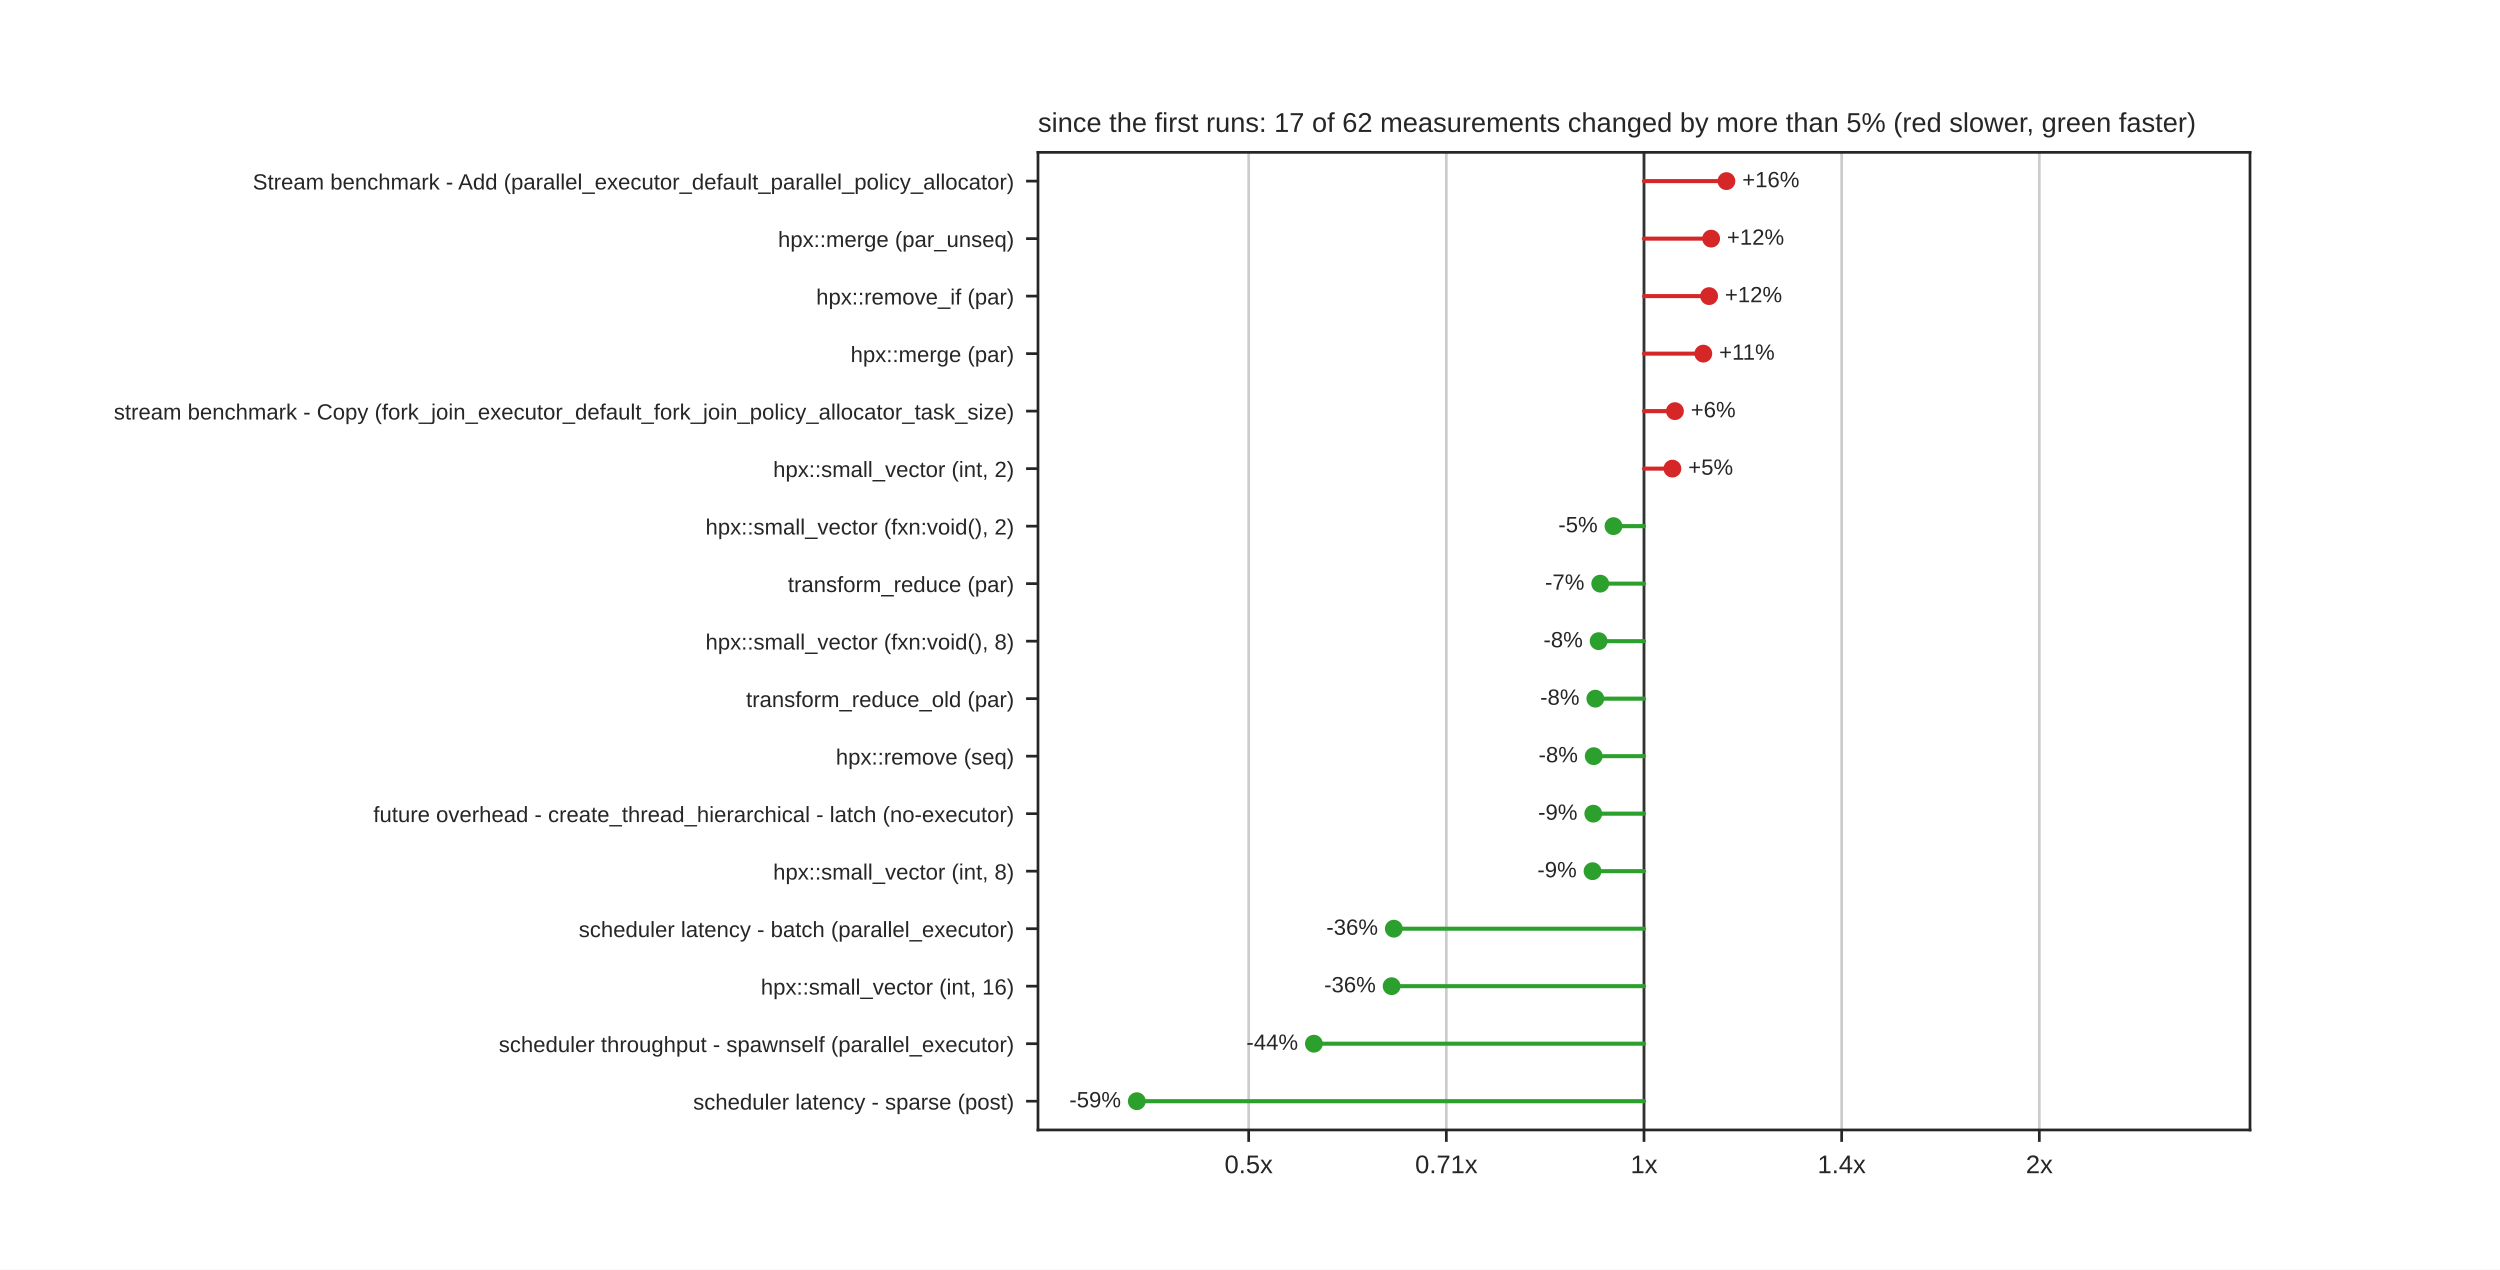
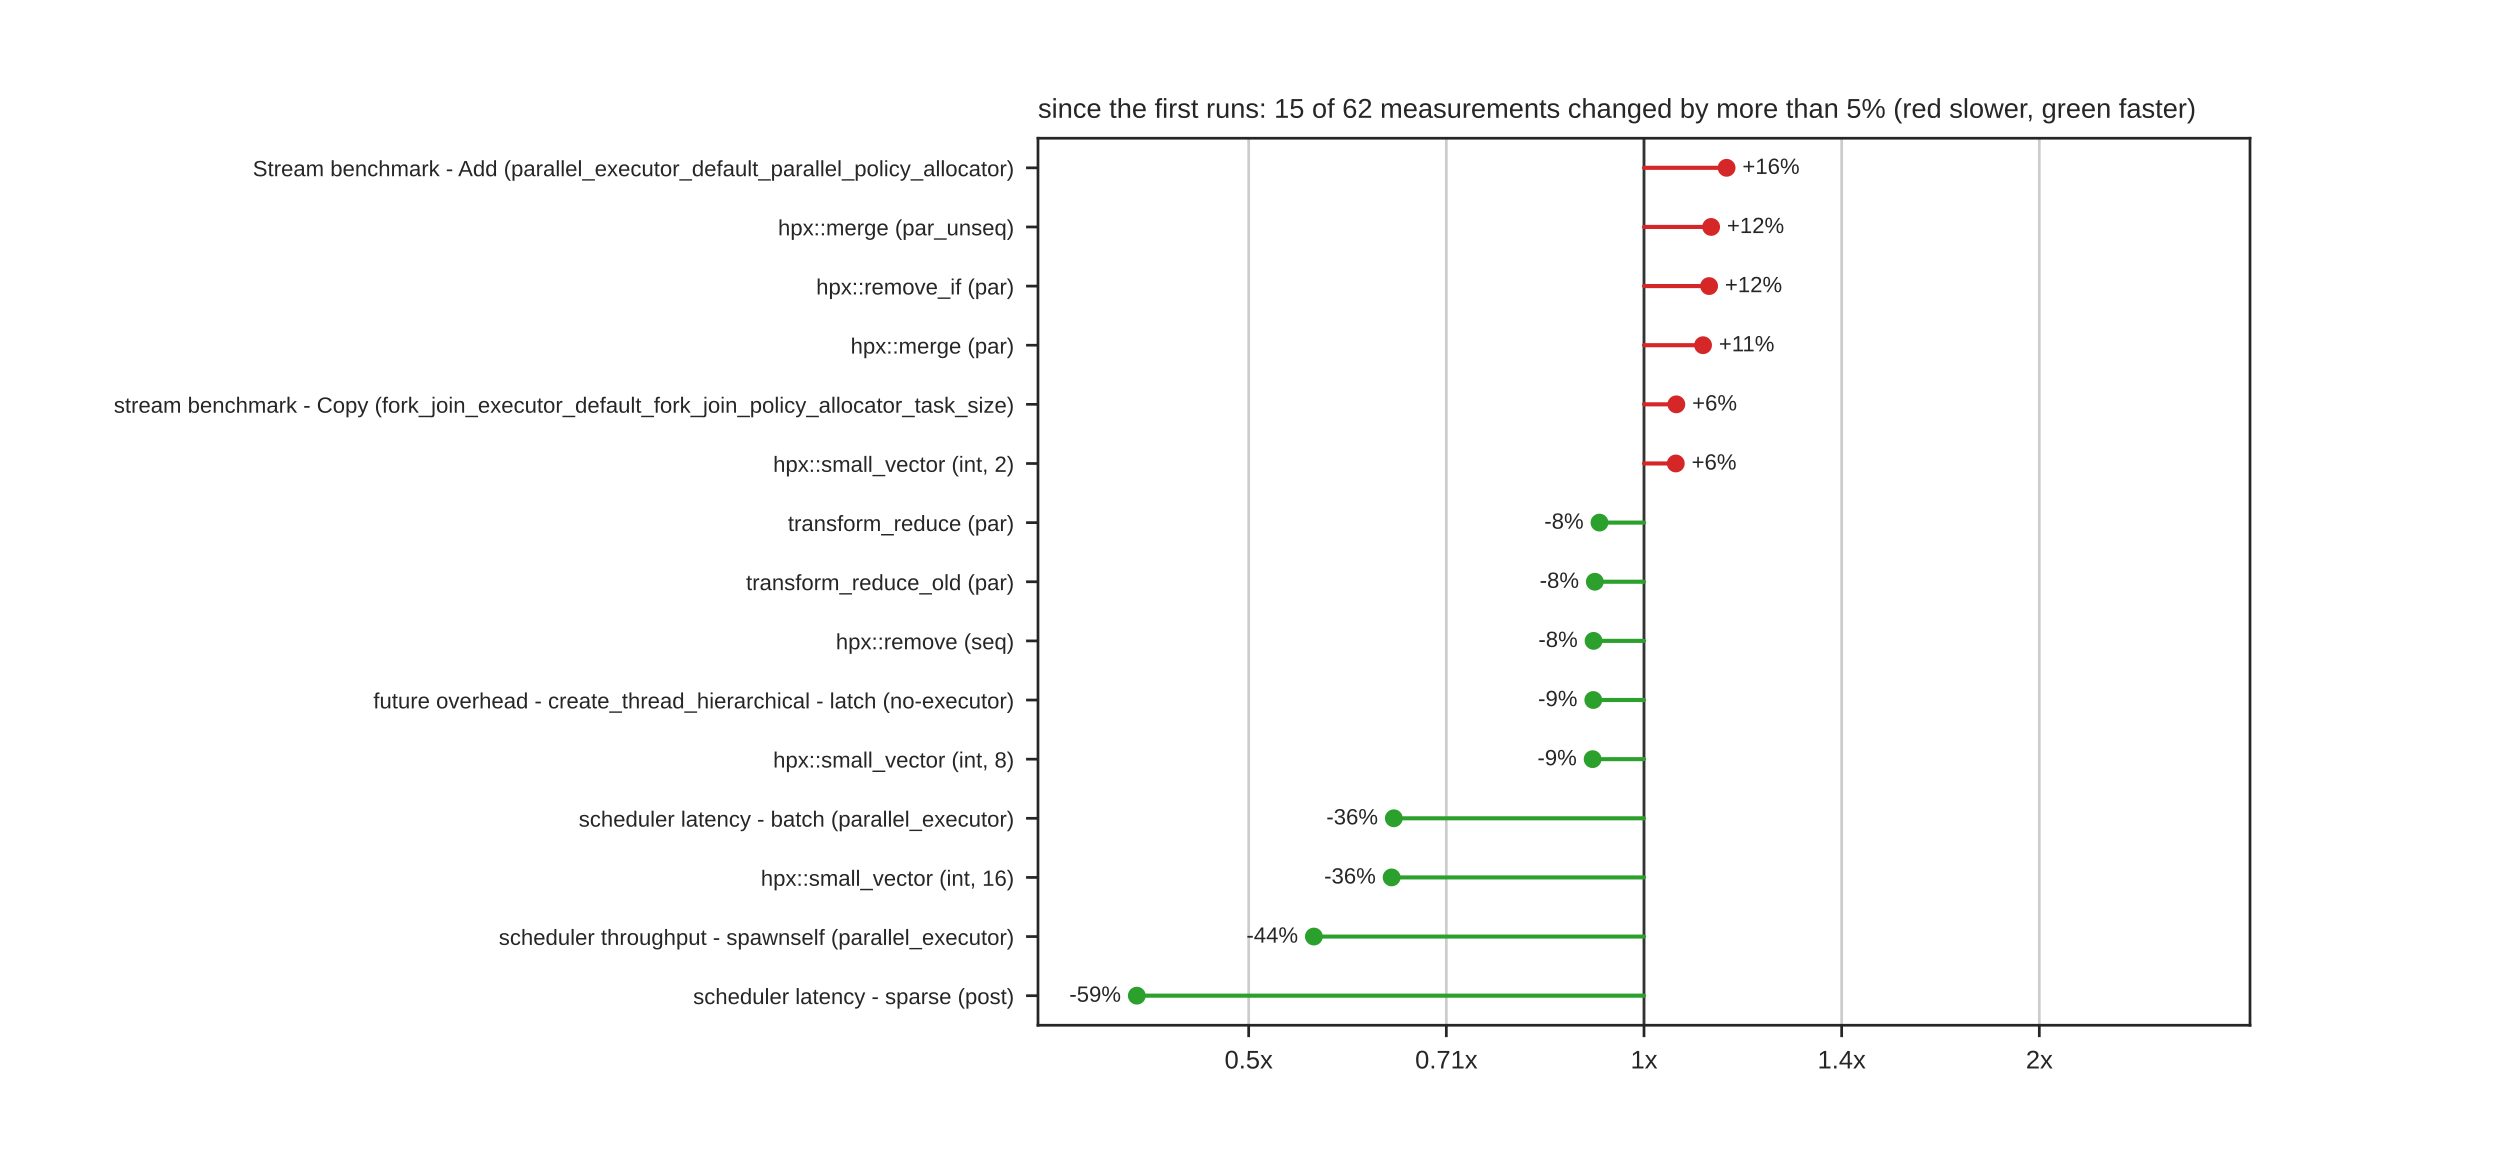
- <svg xmlns="http://www.w3.org/2000/svg" xmlns:xlink="http://www.w3.org/1999/xlink" width="734.4pt" height="372.96pt" viewBox="0 0 734.4 372.96" version="1.1">
+ <svg xmlns="http://www.w3.org/2000/svg" xmlns:xlink="http://www.w3.org/1999/xlink" width="734.4pt" height="338.4pt" viewBox="0 0 734.4 338.4" version="1.1">
  <defs>
    <style type="text/css">*{stroke-linejoin: round; stroke-linecap: butt}</style>
  </defs>
  <g id="figure_1">
    <g id="patch_1">
-       <path d="M 0 372.96  L 734.4 372.96  L 734.4 0  L 0 0  z " style="fill: #ffffff" />
+       <path d="M 0 338.4  L 734.4 338.4  L 734.4 0  L 0 0  z " style="fill: #ffffff" />
    </g>
    <g id="axes_1">
      <g id="patch_2">
-         <path d="M 304.92 331.934  L 660.96 331.934  L 660.96 44.755  L 304.92 44.755  z " style="fill: #ffffff" />
+         <path d="M 304.92 301.176  L 660.96 301.176  L 660.96 40.608  L 304.92 40.608  z " style="fill: #ffffff" />
      </g>
      <g id="matplotlib.axis_1">
        <g id="xtick_1">
          <g id="line2d_1">
-             <path d="M 366.81 331.934  L 366.81 44.755  " clip-path="url(#p489020ce90)" style="fill: none; stroke: #cccccc; stroke-width: 0.8; stroke-linecap: round" />
+             <path d="M 366.811 301.176  L 366.811 40.608  " clip-path="url(#p1df5aec964)" style="fill: none; stroke: #cccccc; stroke-width: 0.8; stroke-linecap: round" />
          </g>
          <g id="line2d_2">
            <defs>
              <path id="mdfc5214045" d="M 0 0  L 0 3.5  " style="stroke: #262626; stroke-width: 0.8" />
            </defs>
            <g>
-               <use xlink:href="#mdfc5214045" x="366.81" y="331.934" style="fill: #262626; stroke: #262626; stroke-width: 0.8" />
+               <use xlink:href="#mdfc5214045" x="366.811" y="301.176" style="fill: #262626; stroke: #262626; stroke-width: 0.8" />
            </g>
          </g>
          <g id="text_1">
-             <text style="fill: #262626; font: 7.5px 'Arial', 'DejaVu Sans', 'Liberation Sans', 'Bitstream Vera Sans', sans-serif; text-anchor: middle" x="366.81" y="344.633" transform="rotate(-0 366.8102 344.6332)">0.5x</text>
+             <text style="fill: #262626; font: 7.5px 'Arial', 'DejaVu Sans', 'Liberation Sans', 'Bitstream Vera Sans', sans-serif; text-anchor: middle" x="366.811" y="313.875" transform="rotate(-0 366.8108 313.8748)">0.5x</text>
          </g>
        </g>
        <g id="xtick_2">
          <g id="line2d_3">
-             <path d="M 424.875 331.934  L 424.875 44.755  " clip-path="url(#p489020ce90)" style="fill: none; stroke: #cccccc; stroke-width: 0.8; stroke-linecap: round" />
+             <path d="M 424.875 301.176  L 424.875 40.608  " clip-path="url(#p1df5aec964)" style="fill: none; stroke: #cccccc; stroke-width: 0.8; stroke-linecap: round" />
          </g>
          <g id="line2d_4">
            <g>
-               <use xlink:href="#mdfc5214045" x="424.875" y="331.934" style="fill: #262626; stroke: #262626; stroke-width: 0.8" />
+               <use xlink:href="#mdfc5214045" x="424.875" y="301.176" style="fill: #262626; stroke: #262626; stroke-width: 0.8" />
            </g>
          </g>
          <g id="text_2">
-             <text style="fill: #262626; font: 7.5px 'Arial', 'DejaVu Sans', 'Liberation Sans', 'Bitstream Vera Sans', sans-serif; text-anchor: middle" x="424.875" y="344.633" transform="rotate(-0 424.8751 344.6332)">0.71x</text>
+             <text style="fill: #262626; font: 7.5px 'Arial', 'DejaVu Sans', 'Liberation Sans', 'Bitstream Vera Sans', sans-serif; text-anchor: middle" x="424.875" y="313.875" transform="rotate(-0 424.8754 313.8748)">0.71x</text>
          </g>
        </g>
        <g id="xtick_3">
          <g id="line2d_5">
-             <path d="M 482.94 331.934  L 482.94 44.755  " clip-path="url(#p489020ce90)" style="fill: none; stroke: #cccccc; stroke-width: 0.8; stroke-linecap: round" />
+             <path d="M 482.94 301.176  L 482.94 40.608  " clip-path="url(#p1df5aec964)" style="fill: none; stroke: #cccccc; stroke-width: 0.8; stroke-linecap: round" />
          </g>
          <g id="line2d_6">
            <g>
-               <use xlink:href="#mdfc5214045" x="482.94" y="331.934" style="fill: #262626; stroke: #262626; stroke-width: 0.8" />
+               <use xlink:href="#mdfc5214045" x="482.94" y="301.176" style="fill: #262626; stroke: #262626; stroke-width: 0.8" />
            </g>
          </g>
          <g id="text_3">
-             <text style="fill: #262626; font: 7.5px 'Arial', 'DejaVu Sans', 'Liberation Sans', 'Bitstream Vera Sans', sans-serif; text-anchor: middle" x="482.94" y="344.633" transform="rotate(-0 482.94 344.6332)">1x</text>
+             <text style="fill: #262626; font: 7.5px 'Arial', 'DejaVu Sans', 'Liberation Sans', 'Bitstream Vera Sans', sans-serif; text-anchor: middle" x="482.94" y="313.875" transform="rotate(-0 482.94 313.8748)">1x</text>
          </g>
        </g>
        <g id="xtick_4">
          <g id="line2d_7">
-             <path d="M 541.005 331.934  L 541.005 44.755  " clip-path="url(#p489020ce90)" style="fill: none; stroke: #cccccc; stroke-width: 0.8; stroke-linecap: round" />
+             <path d="M 541.005 301.176  L 541.005 40.608  " clip-path="url(#p1df5aec964)" style="fill: none; stroke: #cccccc; stroke-width: 0.8; stroke-linecap: round" />
          </g>
          <g id="line2d_8">
            <g>
-               <use xlink:href="#mdfc5214045" x="541.005" y="331.934" style="fill: #262626; stroke: #262626; stroke-width: 0.8" />
+               <use xlink:href="#mdfc5214045" x="541.005" y="301.176" style="fill: #262626; stroke: #262626; stroke-width: 0.8" />
            </g>
          </g>
          <g id="text_4">
-             <text style="fill: #262626; font: 7.5px 'Arial', 'DejaVu Sans', 'Liberation Sans', 'Bitstream Vera Sans', sans-serif; text-anchor: middle" x="541.005" y="344.633" transform="rotate(-0 541.0049 344.6332)">1.4x</text>
+             <text style="fill: #262626; font: 7.5px 'Arial', 'DejaVu Sans', 'Liberation Sans', 'Bitstream Vera Sans', sans-serif; text-anchor: middle" x="541.005" y="313.875" transform="rotate(-0 541.0046 313.8748)">1.4x</text>
          </g>
        </g>
        <g id="xtick_5">
          <g id="line2d_9">
-             <path d="M 599.07 331.934  L 599.07 44.755  " clip-path="url(#p489020ce90)" style="fill: none; stroke: #cccccc; stroke-width: 0.8; stroke-linecap: round" />
+             <path d="M 599.069 301.176  L 599.069 40.608  " clip-path="url(#p1df5aec964)" style="fill: none; stroke: #cccccc; stroke-width: 0.8; stroke-linecap: round" />
          </g>
          <g id="line2d_10">
            <g>
-               <use xlink:href="#mdfc5214045" x="599.07" y="331.934" style="fill: #262626; stroke: #262626; stroke-width: 0.8" />
+               <use xlink:href="#mdfc5214045" x="599.069" y="301.176" style="fill: #262626; stroke: #262626; stroke-width: 0.8" />
            </g>
          </g>
          <g id="text_5">
-             <text style="fill: #262626; font: 7.5px 'Arial', 'DejaVu Sans', 'Liberation Sans', 'Bitstream Vera Sans', sans-serif; text-anchor: middle" x="599.07" y="344.633" transform="rotate(-0 599.0698 344.6332)">2x</text>
+             <text style="fill: #262626; font: 7.5px 'Arial', 'DejaVu Sans', 'Liberation Sans', 'Bitstream Vera Sans', sans-serif; text-anchor: middle" x="599.069" y="313.875" transform="rotate(-0 599.0692 313.8748)">2x</text>
          </g>
        </g>
      </g>
      <g id="matplotlib.axis_2">
        <g id="ytick_1">
          <g id="line2d_11">
            <defs>
              <path id="m414165cd4d" d="M 0 0  L -3.5 0  " style="stroke: #262626; stroke-width: 0.8" />
            </defs>
            <g>
-               <use xlink:href="#m414165cd4d" x="304.92" y="53.202" style="fill: #262626; stroke: #262626; stroke-width: 0.8" />
+               <use xlink:href="#m414165cd4d" x="304.92" y="49.294" style="fill: #262626; stroke: #262626; stroke-width: 0.8" />
            </g>
          </g>
          <g id="text_6">
-             <text style="fill: #262626; font: 6.5px 'Arial', 'DejaVu Sans', 'Liberation Sans', 'Bitstream Vera Sans', sans-serif; text-anchor: end" x="297.92" y="55.671" transform="rotate(-0 297.92 55.67114)">Stream benchmark - Add (parallel_executor_default_parallel_policy_allocator)</text>
+             <text style="fill: #262626; font: 6.5px 'Arial', 'DejaVu Sans', 'Liberation Sans', 'Bitstream Vera Sans', sans-serif; text-anchor: end" x="297.92" y="51.763" transform="rotate(-0 297.92 51.76309)">Stream benchmark - Add (parallel_executor_default_parallel_policy_allocator)</text>
          </g>
        </g>
        <g id="ytick_2">
          <g id="line2d_12">
            <g>
-               <use xlink:href="#m414165cd4d" x="304.92" y="70.095" style="fill: #262626; stroke: #262626; stroke-width: 0.8" />
+               <use xlink:href="#m414165cd4d" x="304.92" y="66.665" style="fill: #262626; stroke: #262626; stroke-width: 0.8" />
            </g>
          </g>
          <g id="text_7">
-             <text style="fill: #262626; font: 6.5px 'Arial', 'DejaVu Sans', 'Liberation Sans', 'Bitstream Vera Sans', sans-serif; text-anchor: end" x="297.92" y="72.564" transform="rotate(-0 297.92 72.56403)">hpx::merge (par_unseq)</text>
+             <text style="fill: #262626; font: 6.5px 'Arial', 'DejaVu Sans', 'Liberation Sans', 'Bitstream Vera Sans', sans-serif; text-anchor: end" x="297.92" y="69.134" transform="rotate(-0 297.92 69.13429)">hpx::merge (par_unseq)</text>
          </g>
        </g>
        <g id="ytick_3">
          <g id="line2d_13">
            <g>
-               <use xlink:href="#m414165cd4d" x="304.92" y="86.987" style="fill: #262626; stroke: #262626; stroke-width: 0.8" />
+               <use xlink:href="#m414165cd4d" x="304.92" y="84.036" style="fill: #262626; stroke: #262626; stroke-width: 0.8" />
            </g>
          </g>
          <g id="text_8">
-             <text style="fill: #262626; font: 6.5px 'Arial', 'DejaVu Sans', 'Liberation Sans', 'Bitstream Vera Sans', sans-serif; text-anchor: end" x="297.92" y="89.457" transform="rotate(-0 297.92 89.45693)">hpx::remove_if (par)</text>
+             <text style="fill: #262626; font: 6.5px 'Arial', 'DejaVu Sans', 'Liberation Sans', 'Bitstream Vera Sans', sans-serif; text-anchor: end" x="297.92" y="86.505" transform="rotate(-0 297.92 86.50549)">hpx::remove_if (par)</text>
          </g>
        </g>
        <g id="ytick_4">
          <g id="line2d_14">
            <g>
-               <use xlink:href="#m414165cd4d" x="304.92" y="103.88" style="fill: #262626; stroke: #262626; stroke-width: 0.8" />
+               <use xlink:href="#m414165cd4d" x="304.92" y="101.407" style="fill: #262626; stroke: #262626; stroke-width: 0.8" />
            </g>
          </g>
          <g id="text_9">
-             <text style="fill: #262626; font: 6.5px 'Arial', 'DejaVu Sans', 'Liberation Sans', 'Bitstream Vera Sans', sans-serif; text-anchor: end" x="297.92" y="106.35" transform="rotate(-0 297.92 106.3498)">hpx::merge (par)</text>
+             <text style="fill: #262626; font: 6.5px 'Arial', 'DejaVu Sans', 'Liberation Sans', 'Bitstream Vera Sans', sans-serif; text-anchor: end" x="297.92" y="103.877" transform="rotate(-0 297.92 103.8767)">hpx::merge (par)</text>
          </g>
        </g>
        <g id="ytick_5">
          <g id="line2d_15">
            <g>
-               <use xlink:href="#m414165cd4d" x="304.92" y="120.773" style="fill: #262626; stroke: #262626; stroke-width: 0.8" />
+               <use xlink:href="#m414165cd4d" x="304.92" y="118.778" style="fill: #262626; stroke: #262626; stroke-width: 0.8" />
            </g>
          </g>
          <g id="text_10">
-             <text style="fill: #262626; font: 6.5px 'Arial', 'DejaVu Sans', 'Liberation Sans', 'Bitstream Vera Sans', sans-serif; text-anchor: end" x="297.92" y="123.243" transform="rotate(-0 297.92 123.2427)">stream benchmark - Copy (fork_join_executor_default_fork_join_policy_allocator_task_size)</text>
+             <text style="fill: #262626; font: 6.5px 'Arial', 'DejaVu Sans', 'Liberation Sans', 'Bitstream Vera Sans', sans-serif; text-anchor: end" x="297.92" y="121.248" transform="rotate(-0 297.92 121.2479)">stream benchmark - Copy (fork_join_executor_default_fork_join_policy_allocator_task_size)</text>
          </g>
        </g>
        <g id="ytick_6">
          <g id="line2d_16">
            <g>
-               <use xlink:href="#m414165cd4d" x="304.92" y="137.666" style="fill: #262626; stroke: #262626; stroke-width: 0.8" />
+               <use xlink:href="#m414165cd4d" x="304.92" y="136.15" style="fill: #262626; stroke: #262626; stroke-width: 0.8" />
            </g>
          </g>
          <g id="text_11">
-             <text style="fill: #262626; font: 6.5px 'Arial', 'DejaVu Sans', 'Liberation Sans', 'Bitstream Vera Sans', sans-serif; text-anchor: end" x="297.92" y="140.136" transform="rotate(-0 297.92 140.1356)">hpx::small_vector (int, 2)</text>
+             <text style="fill: #262626; font: 6.5px 'Arial', 'DejaVu Sans', 'Liberation Sans', 'Bitstream Vera Sans', sans-serif; text-anchor: end" x="297.92" y="138.619" transform="rotate(-0 297.92 138.6191)">hpx::small_vector (int, 2)</text>
          </g>
        </g>
        <g id="ytick_7">
          <g id="line2d_17">
            <g>
-               <use xlink:href="#m414165cd4d" x="304.92" y="154.559" style="fill: #262626; stroke: #262626; stroke-width: 0.8" />
+               <use xlink:href="#m414165cd4d" x="304.92" y="153.521" style="fill: #262626; stroke: #262626; stroke-width: 0.8" />
            </g>
          </g>
          <g id="text_12">
-             <text style="fill: #262626; font: 6.5px 'Arial', 'DejaVu Sans', 'Liberation Sans', 'Bitstream Vera Sans', sans-serif; text-anchor: end" x="297.92" y="157.029" transform="rotate(-0 297.92 157.0285)">hpx::small_vector (fxn:void(), 2)</text>
+             <text style="fill: #262626; font: 6.5px 'Arial', 'DejaVu Sans', 'Liberation Sans', 'Bitstream Vera Sans', sans-serif; text-anchor: end" x="297.92" y="155.99" transform="rotate(-0 297.92 155.9903)">transform_reduce (par)</text>
          </g>
        </g>
        <g id="ytick_8">
          <g id="line2d_18">
            <g>
-               <use xlink:href="#m414165cd4d" x="304.92" y="171.452" style="fill: #262626; stroke: #262626; stroke-width: 0.8" />
+               <use xlink:href="#m414165cd4d" x="304.92" y="170.892" style="fill: #262626; stroke: #262626; stroke-width: 0.8" />
            </g>
          </g>
          <g id="text_13">
-             <text style="fill: #262626; font: 6.5px 'Arial', 'DejaVu Sans', 'Liberation Sans', 'Bitstream Vera Sans', sans-serif; text-anchor: end" x="297.92" y="173.921" transform="rotate(-0 297.92 173.9214)">transform_reduce (par)</text>
+             <text style="fill: #262626; font: 6.5px 'Arial', 'DejaVu Sans', 'Liberation Sans', 'Bitstream Vera Sans', sans-serif; text-anchor: end" x="297.92" y="173.361" transform="rotate(-0 297.92 173.3615)">transform_reduce_old (par)</text>
          </g>
        </g>
        <g id="ytick_9">
          <g id="line2d_19">
            <g>
-               <use xlink:href="#m414165cd4d" x="304.92" y="188.345" style="fill: #262626; stroke: #262626; stroke-width: 0.8" />
+               <use xlink:href="#m414165cd4d" x="304.92" y="188.263" style="fill: #262626; stroke: #262626; stroke-width: 0.8" />
            </g>
          </g>
          <g id="text_14">
-             <text style="fill: #262626; font: 6.5px 'Arial', 'DejaVu Sans', 'Liberation Sans', 'Bitstream Vera Sans', sans-serif; text-anchor: end" x="297.92" y="190.814" transform="rotate(-0 297.92 190.8143)">hpx::small_vector (fxn:void(), 8)</text>
+             <text style="fill: #262626; font: 6.5px 'Arial', 'DejaVu Sans', 'Liberation Sans', 'Bitstream Vera Sans', sans-serif; text-anchor: end" x="297.92" y="190.733" transform="rotate(-0 297.92 190.7327)">hpx::remove (seq)</text>
          </g>
        </g>
        <g id="ytick_10">
          <g id="line2d_20">
            <g>
-               <use xlink:href="#m414165cd4d" x="304.92" y="205.238" style="fill: #262626; stroke: #262626; stroke-width: 0.8" />
+               <use xlink:href="#m414165cd4d" x="304.92" y="205.634" style="fill: #262626; stroke: #262626; stroke-width: 0.8" />
            </g>
          </g>
          <g id="text_15">
-             <text style="fill: #262626; font: 6.5px 'Arial', 'DejaVu Sans', 'Liberation Sans', 'Bitstream Vera Sans', sans-serif; text-anchor: end" x="297.92" y="207.707" transform="rotate(-0 297.92 207.7072)">transform_reduce_old (par)</text>
+             <text style="fill: #262626; font: 6.5px 'Arial', 'DejaVu Sans', 'Liberation Sans', 'Bitstream Vera Sans', sans-serif; text-anchor: end" x="297.92" y="208.104" transform="rotate(-0 297.92 208.1039)">future overhead - create_thread_hierarchical - latch (no-executor)</text>
          </g>
        </g>
        <g id="ytick_11">
          <g id="line2d_21">
            <g>
-               <use xlink:href="#m414165cd4d" x="304.92" y="222.131" style="fill: #262626; stroke: #262626; stroke-width: 0.8" />
+               <use xlink:href="#m414165cd4d" x="304.92" y="223.006" style="fill: #262626; stroke: #262626; stroke-width: 0.8" />
            </g>
          </g>
          <g id="text_16">
-             <text style="fill: #262626; font: 6.5px 'Arial', 'DejaVu Sans', 'Liberation Sans', 'Bitstream Vera Sans', sans-serif; text-anchor: end" x="297.92" y="224.6" transform="rotate(-0 297.92 224.6001)">hpx::remove (seq)</text>
+             <text style="fill: #262626; font: 6.5px 'Arial', 'DejaVu Sans', 'Liberation Sans', 'Bitstream Vera Sans', sans-serif; text-anchor: end" x="297.92" y="225.475" transform="rotate(-0 297.92 225.4751)">hpx::small_vector (int, 8)</text>
          </g>
        </g>
        <g id="ytick_12">
          <g id="line2d_22">
            <g>
-               <use xlink:href="#m414165cd4d" x="304.92" y="239.023" style="fill: #262626; stroke: #262626; stroke-width: 0.8" />
+               <use xlink:href="#m414165cd4d" x="304.92" y="240.377" style="fill: #262626; stroke: #262626; stroke-width: 0.8" />
            </g>
          </g>
          <g id="text_17">
-             <text style="fill: #262626; font: 6.5px 'Arial', 'DejaVu Sans', 'Liberation Sans', 'Bitstream Vera Sans', sans-serif; text-anchor: end" x="297.92" y="241.493" transform="rotate(-0 297.92 241.493)">future overhead - create_thread_hierarchical - latch (no-executor)</text>
+             <text style="fill: #262626; font: 6.5px 'Arial', 'DejaVu Sans', 'Liberation Sans', 'Bitstream Vera Sans', sans-serif; text-anchor: end" x="297.92" y="242.846" transform="rotate(-0 297.92 242.8463)">scheduler latency - batch (parallel_executor)</text>
          </g>
        </g>
        <g id="ytick_13">
          <g id="line2d_23">
            <g>
-               <use xlink:href="#m414165cd4d" x="304.92" y="255.916" style="fill: #262626; stroke: #262626; stroke-width: 0.8" />
+               <use xlink:href="#m414165cd4d" x="304.92" y="257.748" style="fill: #262626; stroke: #262626; stroke-width: 0.8" />
            </g>
          </g>
          <g id="text_18">
-             <text style="fill: #262626; font: 6.5px 'Arial', 'DejaVu Sans', 'Liberation Sans', 'Bitstream Vera Sans', sans-serif; text-anchor: end" x="297.92" y="258.386" transform="rotate(-0 297.92 258.3859)">hpx::small_vector (int, 8)</text>
+             <text style="fill: #262626; font: 6.5px 'Arial', 'DejaVu Sans', 'Liberation Sans', 'Bitstream Vera Sans', sans-serif; text-anchor: end" x="297.92" y="260.217" transform="rotate(-0 297.92 260.2175)">hpx::small_vector (int, 16)</text>
          </g>
        </g>
        <g id="ytick_14">
          <g id="line2d_24">
            <g>
-               <use xlink:href="#m414165cd4d" x="304.92" y="272.809" style="fill: #262626; stroke: #262626; stroke-width: 0.8" />
+               <use xlink:href="#m414165cd4d" x="304.92" y="275.119" style="fill: #262626; stroke: #262626; stroke-width: 0.8" />
            </g>
          </g>
          <g id="text_19">
-             <text style="fill: #262626; font: 6.5px 'Arial', 'DejaVu Sans', 'Liberation Sans', 'Bitstream Vera Sans', sans-serif; text-anchor: end" x="297.92" y="275.279" transform="rotate(-0 297.92 275.2788)">scheduler latency - batch (parallel_executor)</text>
+             <text style="fill: #262626; font: 6.5px 'Arial', 'DejaVu Sans', 'Liberation Sans', 'Bitstream Vera Sans', sans-serif; text-anchor: end" x="297.92" y="277.589" transform="rotate(-0 297.92 277.5887)">scheduler throughput - spawnself (parallel_executor)</text>
          </g>
        </g>
        <g id="ytick_15">
          <g id="line2d_25">
            <g>
-               <use xlink:href="#m414165cd4d" x="304.92" y="289.702" style="fill: #262626; stroke: #262626; stroke-width: 0.8" />
+               <use xlink:href="#m414165cd4d" x="304.92" y="292.49" style="fill: #262626; stroke: #262626; stroke-width: 0.8" />
            </g>
          </g>
          <g id="text_20">
-             <text style="fill: #262626; font: 6.5px 'Arial', 'DejaVu Sans', 'Liberation Sans', 'Bitstream Vera Sans', sans-serif; text-anchor: end" x="297.92" y="292.172" transform="rotate(-0 297.92 292.1717)">hpx::small_vector (int, 16)</text>
-           </g>
-         </g>
-         <g id="ytick_16">
-           <g id="line2d_26">
-             <g>
-               <use xlink:href="#m414165cd4d" x="304.92" y="306.595" style="fill: #262626; stroke: #262626; stroke-width: 0.8" />
-             </g>
-           </g>
-           <g id="text_21">
-             <text style="fill: #262626; font: 6.5px 'Arial', 'DejaVu Sans', 'Liberation Sans', 'Bitstream Vera Sans', sans-serif; text-anchor: end" x="297.92" y="309.065" transform="rotate(-0 297.92 309.0646)">scheduler throughput - spawnself (parallel_executor)</text>
-           </g>
-         </g>
-         <g id="ytick_17">
-           <g id="line2d_27">
-             <g>
-               <use xlink:href="#m414165cd4d" x="304.92" y="323.488" style="fill: #262626; stroke: #262626; stroke-width: 0.8" />
-             </g>
-           </g>
-           <g id="text_22">
-             <text style="fill: #262626; font: 6.5px 'Arial', 'DejaVu Sans', 'Liberation Sans', 'Bitstream Vera Sans', sans-serif; text-anchor: end" x="297.92" y="325.957" transform="rotate(-0 297.92 325.9574)">scheduler latency - sparse (post)</text>
-           </g>
-         </g>
+             <text style="fill: #262626; font: 6.5px 'Arial', 'DejaVu Sans', 'Liberation Sans', 'Bitstream Vera Sans', sans-serif; text-anchor: end" x="297.92" y="294.96" transform="rotate(-0 297.92 294.9599)">scheduler latency - sparse (post)</text>
+           </g>
+         </g>
+       </g>
+       <g id="line2d_26">
+         <path d="M 482.94 301.176  L 482.94 40.608  " clip-path="url(#p1df5aec964)" style="fill: none; stroke: #333333; stroke-width: 0.8; stroke-linecap: round" />
+       </g>
+       <g id="line2d_27">
+         <path d="M 482.94 49.294  L 507.205 49.294  " clip-path="url(#p1df5aec964)" style="fill: none; stroke: #d62728; stroke-width: 1.2; stroke-linecap: round" />
      </g>
      <g id="line2d_28">
-         <path d="M 482.94 331.934  L 482.94 44.755  " clip-path="url(#p489020ce90)" style="fill: none; stroke: #333333; stroke-width: 0.8; stroke-linecap: round" />
+         <path d="M 482.94 66.665  L 502.662 66.665  " clip-path="url(#p1df5aec964)" style="fill: none; stroke: #d62728; stroke-width: 1.2; stroke-linecap: round" />
      </g>
      <g id="line2d_29">
-         <path d="M 482.94 53.202  L 507.155 53.202  " clip-path="url(#p489020ce90)" style="fill: none; stroke: #d62728; stroke-width: 1.2; stroke-linecap: round" />
+         <path d="M 482.94 84.036  L 502.068 84.036  " clip-path="url(#p1df5aec964)" style="fill: none; stroke: #d62728; stroke-width: 1.2; stroke-linecap: round" />
      </g>
      <g id="line2d_30">
-         <path d="M 482.94 70.095  L 502.662 70.095  " clip-path="url(#p489020ce90)" style="fill: none; stroke: #d62728; stroke-width: 1.2; stroke-linecap: round" />
+         <path d="M 482.94 101.407  L 500.289 101.407  " clip-path="url(#p1df5aec964)" style="fill: none; stroke: #d62728; stroke-width: 1.2; stroke-linecap: round" />
      </g>
      <g id="line2d_31">
-         <path d="M 482.94 86.987  L 502.067 86.987  " clip-path="url(#p489020ce90)" style="fill: none; stroke: #d62728; stroke-width: 1.2; stroke-linecap: round" />
+         <path d="M 482.94 118.778  L 492.44 118.778  " clip-path="url(#p1df5aec964)" style="fill: none; stroke: #d62728; stroke-width: 1.2; stroke-linecap: round" />
      </g>
      <g id="line2d_32">
-         <path d="M 482.94 103.88  L 500.365 103.88  " clip-path="url(#p489020ce90)" style="fill: none; stroke: #d62728; stroke-width: 1.2; stroke-linecap: round" />
+         <path d="M 482.94 136.15  L 492.285 136.15  " clip-path="url(#p1df5aec964)" style="fill: none; stroke: #d62728; stroke-width: 1.2; stroke-linecap: round" />
      </g>
      <g id="line2d_33">
-         <path d="M 482.94 120.773  L 492.027 120.773  " clip-path="url(#p489020ce90)" style="fill: none; stroke: #d62728; stroke-width: 1.2; stroke-linecap: round" />
+         <path d="M 482.94 153.521  L 469.862 153.521  " clip-path="url(#p1df5aec964)" style="fill: none; stroke: #2ca02c; stroke-width: 1.2; stroke-linecap: round" />
      </g>
      <g id="line2d_34">
-         <path d="M 482.94 137.666  L 491.286 137.666  " clip-path="url(#p489020ce90)" style="fill: none; stroke: #d62728; stroke-width: 1.2; stroke-linecap: round" />
+         <path d="M 482.94 170.892  L 468.5 170.892  " clip-path="url(#p1df5aec964)" style="fill: none; stroke: #2ca02c; stroke-width: 1.2; stroke-linecap: round" />
      </g>
      <g id="line2d_35">
-         <path d="M 482.94 154.559  L 473.982 154.559  " clip-path="url(#p489020ce90)" style="fill: none; stroke: #2ca02c; stroke-width: 1.2; stroke-linecap: round" />
+         <path d="M 482.94 188.263  L 468.126 188.263  " clip-path="url(#p1df5aec964)" style="fill: none; stroke: #2ca02c; stroke-width: 1.2; stroke-linecap: round" />
      </g>
      <g id="line2d_36">
-         <path d="M 482.94 171.452  L 470.084 171.452  " clip-path="url(#p489020ce90)" style="fill: none; stroke: #2ca02c; stroke-width: 1.2; stroke-linecap: round" />
+         <path d="M 482.94 205.634  L 468.046 205.634  " clip-path="url(#p1df5aec964)" style="fill: none; stroke: #2ca02c; stroke-width: 1.2; stroke-linecap: round" />
      </g>
      <g id="line2d_37">
-         <path d="M 482.94 188.345  L 469.615 188.345  " clip-path="url(#p489020ce90)" style="fill: none; stroke: #2ca02c; stroke-width: 1.2; stroke-linecap: round" />
+         <path d="M 482.94 223.006  L 467.85 223.006  " clip-path="url(#p1df5aec964)" style="fill: none; stroke: #2ca02c; stroke-width: 1.2; stroke-linecap: round" />
      </g>
      <g id="line2d_38">
-         <path d="M 482.94 205.238  L 468.645 205.238  " clip-path="url(#p489020ce90)" style="fill: none; stroke: #2ca02c; stroke-width: 1.2; stroke-linecap: round" />
+         <path d="M 482.94 240.377  L 409.45 240.377  " clip-path="url(#p1df5aec964)" style="fill: none; stroke: #2ca02c; stroke-width: 1.2; stroke-linecap: round" />
      </g>
      <g id="line2d_39">
-         <path d="M 482.94 222.131  L 468.172 222.131  " clip-path="url(#p489020ce90)" style="fill: none; stroke: #2ca02c; stroke-width: 1.2; stroke-linecap: round" />
+         <path d="M 482.94 257.748  L 408.808 257.748  " clip-path="url(#p1df5aec964)" style="fill: none; stroke: #2ca02c; stroke-width: 1.2; stroke-linecap: round" />
      </g>
      <g id="line2d_40">
-         <path d="M 482.94 239.023  L 468.046 239.023  " clip-path="url(#p489020ce90)" style="fill: none; stroke: #2ca02c; stroke-width: 1.2; stroke-linecap: round" />
+         <path d="M 482.94 275.119  L 385.968 275.119  " clip-path="url(#p1df5aec964)" style="fill: none; stroke: #2ca02c; stroke-width: 1.2; stroke-linecap: round" />
      </g>
      <g id="line2d_41">
-         <path d="M 482.94 255.916  L 467.827 255.916  " clip-path="url(#p489020ce90)" style="fill: none; stroke: #2ca02c; stroke-width: 1.2; stroke-linecap: round" />
-       </g>
-       <g id="line2d_42">
-         <path d="M 482.94 272.809  L 409.449 272.809  " clip-path="url(#p489020ce90)" style="fill: none; stroke: #2ca02c; stroke-width: 1.2; stroke-linecap: round" />
-       </g>
-       <g id="line2d_43">
-         <path d="M 482.94 289.702  L 408.807 289.702  " clip-path="url(#p489020ce90)" style="fill: none; stroke: #2ca02c; stroke-width: 1.2; stroke-linecap: round" />
-       </g>
-       <g id="line2d_44">
-         <path d="M 482.94 306.595  L 385.968 306.595  " clip-path="url(#p489020ce90)" style="fill: none; stroke: #2ca02c; stroke-width: 1.2; stroke-linecap: round" />
-       </g>
-       <g id="line2d_45">
-         <path d="M 482.94 323.488  L 333.952 323.488  " clip-path="url(#p489020ce90)" style="fill: none; stroke: #2ca02c; stroke-width: 1.2; stroke-linecap: round" />
+         <path d="M 482.94 292.49  L 333.952 292.49  " clip-path="url(#p1df5aec964)" style="fill: none; stroke: #2ca02c; stroke-width: 1.2; stroke-linecap: round" />
      </g>
      <g id="patch_3">
-         <path d="M 304.92 331.934  L 304.92 44.755  " style="fill: none; stroke: #262626; stroke-width: 0.8; stroke-linejoin: miter; stroke-linecap: square" />
+         <path d="M 304.92 301.176  L 304.92 40.608  " style="fill: none; stroke: #262626; stroke-width: 0.8; stroke-linejoin: miter; stroke-linecap: square" />
      </g>
      <g id="patch_4">
-         <path d="M 660.96 331.934  L 660.96 44.755  " style="fill: none; stroke: #262626; stroke-width: 0.8; stroke-linejoin: miter; stroke-linecap: square" />
+         <path d="M 660.96 301.176  L 660.96 40.608  " style="fill: none; stroke: #262626; stroke-width: 0.8; stroke-linejoin: miter; stroke-linecap: square" />
      </g>
      <g id="patch_5">
-         <path d="M 304.92 331.934  L 660.96 331.934  " style="fill: none; stroke: #262626; stroke-width: 0.8; stroke-linejoin: miter; stroke-linecap: square" />
+         <path d="M 304.92 301.176  L 660.96 301.176  " style="fill: none; stroke: #262626; stroke-width: 0.8; stroke-linejoin: miter; stroke-linecap: square" />
      </g>
      <g id="patch_6">
-         <path d="M 304.92 44.755  L 660.96 44.755  " style="fill: none; stroke: #262626; stroke-width: 0.8; stroke-linejoin: miter; stroke-linecap: square" />
+         <path d="M 304.92 40.608  L 660.96 40.608  " style="fill: none; stroke: #262626; stroke-width: 0.8; stroke-linejoin: miter; stroke-linecap: square" />
      </g>
      <g id="PathCollection_1">
        <defs>
          <path id="m8968767a60" d="M 0 2.121  C 0.563 2.121 1.102 1.898 1.5 1.5  C 1.898 1.102 2.121 0.563 2.121 0  C 2.121 -0.563 1.898 -1.102 1.5 -1.5  C 1.102 -1.898 0.563 -2.121 0 -2.121  C -0.563 -2.121 -1.102 -1.898 -1.5 -1.5  C -1.898 -1.102 -2.121 -0.563 -2.121 0  C -2.121 0.563 -1.898 1.102 -1.5 1.5  C -1.102 1.898 -0.563 2.121 0 2.121  z " style="stroke: #d62728" />
        </defs>
-         <g clip-path="url(#p489020ce90)">
-           <use xlink:href="#m8968767a60" x="507.155" y="53.202" style="fill: #d62728; stroke: #d62728" />
+         <g clip-path="url(#p1df5aec964)">
+           <use xlink:href="#m8968767a60" x="507.205" y="49.294" style="fill: #d62728; stroke: #d62728" />
+         </g>
+       </g>
+       <g id="text_21">
+         <text style="fill: #262626; font: 6.5px 'Arial', 'DejaVu Sans', 'Liberation Sans', 'Bitstream Vera Sans', sans-serif; text-anchor: start" x="511.85" y="51.087" transform="rotate(-0 511.8499 51.08719)">+16%</text>
+       </g>
+       <g id="PathCollection_2">
+         <g clip-path="url(#p1df5aec964)">
+           <use xlink:href="#m8968767a60" x="502.662" y="66.665" style="fill: #d62728; stroke: #d62728" />
+         </g>
+       </g>
+       <g id="text_22">
+         <text style="fill: #262626; font: 6.5px 'Arial', 'DejaVu Sans', 'Liberation Sans', 'Bitstream Vera Sans', sans-serif; text-anchor: start" x="507.307" y="68.458" transform="rotate(-0 507.3072 68.45839)">+12%</text>
+       </g>
+       <g id="PathCollection_3">
+         <g clip-path="url(#p1df5aec964)">
+           <use xlink:href="#m8968767a60" x="502.068" y="84.036" style="fill: #d62728; stroke: #d62728" />
        </g>
      </g>
      <g id="text_23">
-         <text style="fill: #262626; font: 6.5px 'Arial', 'DejaVu Sans', 'Liberation Sans', 'Bitstream Vera Sans', sans-serif; text-anchor: start" x="511.801" y="54.995" transform="rotate(-0 511.8007 54.99524)">+16%</text>
-       </g>
-       <g id="PathCollection_2">
-         <g clip-path="url(#p489020ce90)">
-           <use xlink:href="#m8968767a60" x="502.662" y="70.095" style="fill: #d62728; stroke: #d62728" />
+         <text style="fill: #262626; font: 6.5px 'Arial', 'DejaVu Sans', 'Liberation Sans', 'Bitstream Vera Sans', sans-serif; text-anchor: start" x="506.713" y="85.83" transform="rotate(-0 506.7135 85.82959)">+12%</text>
+       </g>
+       <g id="PathCollection_4">
+         <g clip-path="url(#p1df5aec964)">
+           <use xlink:href="#m8968767a60" x="500.289" y="101.407" style="fill: #d62728; stroke: #d62728" />
        </g>
      </g>
      <g id="text_24">
-         <text style="fill: #262626; font: 6.5px 'Arial', 'DejaVu Sans', 'Liberation Sans', 'Bitstream Vera Sans', sans-serif; text-anchor: start" x="507.307" y="71.888" transform="rotate(-0 507.3074 71.88814)">+12%</text>
-       </g>
-       <g id="PathCollection_3">
-         <g clip-path="url(#p489020ce90)">
-           <use xlink:href="#m8968767a60" x="502.067" y="86.987" style="fill: #d62728; stroke: #d62728" />
+         <text style="fill: #262626; font: 6.5px 'Arial', 'DejaVu Sans', 'Liberation Sans', 'Bitstream Vera Sans', sans-serif; text-anchor: start" x="504.934" y="103.201" transform="rotate(-0 504.9344 103.2008)">+11%</text>
+       </g>
+       <g id="PathCollection_5">
+         <g clip-path="url(#p1df5aec964)">
+           <use xlink:href="#m8968767a60" x="492.44" y="118.778" style="fill: #d62728; stroke: #d62728" />
        </g>
      </g>
      <g id="text_25">
-         <text style="fill: #262626; font: 6.5px 'Arial', 'DejaVu Sans', 'Liberation Sans', 'Bitstream Vera Sans', sans-serif; text-anchor: start" x="506.712" y="88.781" transform="rotate(-0 506.7121 88.78103)">+12%</text>
-       </g>
-       <g id="PathCollection_4">
-         <g clip-path="url(#p489020ce90)">
-           <use xlink:href="#m8968767a60" x="500.365" y="103.88" style="fill: #d62728; stroke: #d62728" />
+         <text style="fill: #262626; font: 6.5px 'Arial', 'DejaVu Sans', 'Liberation Sans', 'Bitstream Vera Sans', sans-serif; text-anchor: start" x="497.086" y="120.572" transform="rotate(-0 497.0857 120.572)">+6%</text>
+       </g>
+       <g id="PathCollection_6">
+         <g clip-path="url(#p1df5aec964)">
+           <use xlink:href="#m8968767a60" x="492.285" y="136.15" style="fill: #d62728; stroke: #d62728" />
        </g>
      </g>
      <g id="text_26">
-         <text style="fill: #262626; font: 6.5px 'Arial', 'DejaVu Sans', 'Liberation Sans', 'Bitstream Vera Sans', sans-serif; text-anchor: start" x="505.01" y="105.674" transform="rotate(-0 505.0102 105.6739)">+11%</text>
-       </g>
-       <g id="PathCollection_5">
-         <g clip-path="url(#p489020ce90)">
-           <use xlink:href="#m8968767a60" x="492.027" y="120.773" style="fill: #d62728; stroke: #d62728" />
-         </g>
-       </g>
-       <g id="text_27">
-         <text style="fill: #262626; font: 6.5px 'Arial', 'DejaVu Sans', 'Liberation Sans', 'Bitstream Vera Sans', sans-serif; text-anchor: start" x="496.672" y="122.567" transform="rotate(-0 496.6718 122.5668)">+6%</text>
-       </g>
-       <g id="PathCollection_6">
-         <g clip-path="url(#p489020ce90)">
-           <use xlink:href="#m8968767a60" x="491.286" y="137.666" style="fill: #d62728; stroke: #d62728" />
-         </g>
-       </g>
-       <g id="text_28">
-         <text style="fill: #262626; font: 6.5px 'Arial', 'DejaVu Sans', 'Liberation Sans', 'Bitstream Vera Sans', sans-serif; text-anchor: start" x="495.932" y="139.46" transform="rotate(-0 495.9315 139.4597)">+5%</text>
+         <text style="fill: #262626; font: 6.5px 'Arial', 'DejaVu Sans', 'Liberation Sans', 'Bitstream Vera Sans', sans-serif; text-anchor: start" x="496.93" y="137.943" transform="rotate(-0 496.9303 137.9432)">+6%</text>
      </g>
      <g id="PathCollection_7">
        <defs>
          <path id="m7978cd0e5a" d="M 0 2.121  C 0.563 2.121 1.102 1.898 1.5 1.5  C 1.898 1.102 2.121 0.563 2.121 0  C 2.121 -0.563 1.898 -1.102 1.5 -1.5  C 1.102 -1.898 0.563 -2.121 0 -2.121  C -0.563 -2.121 -1.102 -1.898 -1.5 -1.5  C -1.898 -1.102 -2.121 -0.563 -2.121 0  C -2.121 0.563 -1.898 1.102 -1.5 1.5  C -1.102 1.898 -0.563 2.121 0 2.121  z " style="stroke: #2ca02c" />
        </defs>
-         <g clip-path="url(#p489020ce90)">
-           <use xlink:href="#m7978cd0e5a" x="473.982" y="154.559" style="fill: #2ca02c; stroke: #2ca02c" />
+         <g clip-path="url(#p1df5aec964)">
+           <use xlink:href="#m7978cd0e5a" x="469.862" y="153.521" style="fill: #2ca02c; stroke: #2ca02c" />
+         </g>
+       </g>
+       <g id="text_27">
+         <text style="fill: #262626; font: 6.5px 'Arial', 'DejaVu Sans', 'Liberation Sans', 'Bitstream Vera Sans', sans-serif; text-anchor: end" x="465.217" y="155.314" transform="rotate(-0 465.2173 155.3144)">-8%</text>
+       </g>
+       <g id="PathCollection_8">
+         <g clip-path="url(#p1df5aec964)">
+           <use xlink:href="#m7978cd0e5a" x="468.5" y="170.892" style="fill: #2ca02c; stroke: #2ca02c" />
+         </g>
+       </g>
+       <g id="text_28">
+         <text style="fill: #262626; font: 6.5px 'Arial', 'DejaVu Sans', 'Liberation Sans', 'Bitstream Vera Sans', sans-serif; text-anchor: end" x="463.855" y="172.686" transform="rotate(-0 463.855 172.6856)">-8%</text>
+       </g>
+       <g id="PathCollection_9">
+         <g clip-path="url(#p1df5aec964)">
+           <use xlink:href="#m7978cd0e5a" x="468.126" y="188.263" style="fill: #2ca02c; stroke: #2ca02c" />
        </g>
      </g>
      <g id="text_29">
-         <text style="fill: #262626; font: 6.5px 'Arial', 'DejaVu Sans', 'Liberation Sans', 'Bitstream Vera Sans', sans-serif; text-anchor: end" x="469.337" y="156.353" transform="rotate(-0 469.3372 156.3526)">-5%</text>
-       </g>
-       <g id="PathCollection_8">
-         <g clip-path="url(#p489020ce90)">
-           <use xlink:href="#m7978cd0e5a" x="470.084" y="171.452" style="fill: #2ca02c; stroke: #2ca02c" />
+         <text style="fill: #262626; font: 6.5px 'Arial', 'DejaVu Sans', 'Liberation Sans', 'Bitstream Vera Sans', sans-serif; text-anchor: end" x="463.481" y="190.057" transform="rotate(-0 463.4807 190.0568)">-8%</text>
+       </g>
+       <g id="PathCollection_10">
+         <g clip-path="url(#p1df5aec964)">
+           <use xlink:href="#m7978cd0e5a" x="468.046" y="205.634" style="fill: #2ca02c; stroke: #2ca02c" />
        </g>
      </g>
      <g id="text_30">
-         <text style="fill: #262626; font: 6.5px 'Arial', 'DejaVu Sans', 'Liberation Sans', 'Bitstream Vera Sans', sans-serif; text-anchor: end" x="465.439" y="173.245" transform="rotate(-0 465.4391 173.2455)">-7%</text>
-       </g>
-       <g id="PathCollection_9">
-         <g clip-path="url(#p489020ce90)">
-           <use xlink:href="#m7978cd0e5a" x="469.615" y="188.345" style="fill: #2ca02c; stroke: #2ca02c" />
+         <text style="fill: #262626; font: 6.5px 'Arial', 'DejaVu Sans', 'Liberation Sans', 'Bitstream Vera Sans', sans-serif; text-anchor: end" x="463.4" y="207.428" transform="rotate(-0 463.4005 207.428)">-9%</text>
+       </g>
+       <g id="PathCollection_11">
+         <g clip-path="url(#p1df5aec964)">
+           <use xlink:href="#m7978cd0e5a" x="467.85" y="223.006" style="fill: #2ca02c; stroke: #2ca02c" />
        </g>
      </g>
      <g id="text_31">
-         <text style="fill: #262626; font: 6.5px 'Arial', 'DejaVu Sans', 'Liberation Sans', 'Bitstream Vera Sans', sans-serif; text-anchor: end" x="464.97" y="190.138" transform="rotate(-0 464.9699 190.1384)">-8%</text>
-       </g>
-       <g id="PathCollection_10">
-         <g clip-path="url(#p489020ce90)">
-           <use xlink:href="#m7978cd0e5a" x="468.645" y="205.238" style="fill: #2ca02c; stroke: #2ca02c" />
+         <text style="fill: #262626; font: 6.5px 'Arial', 'DejaVu Sans', 'Liberation Sans', 'Bitstream Vera Sans', sans-serif; text-anchor: end" x="463.204" y="224.799" transform="rotate(-0 463.2044 224.7992)">-9%</text>
+       </g>
+       <g id="PathCollection_12">
+         <g clip-path="url(#p1df5aec964)">
+           <use xlink:href="#m7978cd0e5a" x="409.45" y="240.377" style="fill: #2ca02c; stroke: #2ca02c" />
        </g>
      </g>
      <g id="text_32">
-         <text style="fill: #262626; font: 6.5px 'Arial', 'DejaVu Sans', 'Liberation Sans', 'Bitstream Vera Sans', sans-serif; text-anchor: end" x="464" y="207.031" transform="rotate(-0 463.9995 207.0313)">-8%</text>
-       </g>
-       <g id="PathCollection_11">
-         <g clip-path="url(#p489020ce90)">
-           <use xlink:href="#m7978cd0e5a" x="468.172" y="222.131" style="fill: #2ca02c; stroke: #2ca02c" />
+         <text style="fill: #262626; font: 6.5px 'Arial', 'DejaVu Sans', 'Liberation Sans', 'Bitstream Vera Sans', sans-serif; text-anchor: end" x="404.805" y="242.17" transform="rotate(-0 404.8046 242.1704)">-36%</text>
+       </g>
+       <g id="PathCollection_13">
+         <g clip-path="url(#p1df5aec964)">
+           <use xlink:href="#m7978cd0e5a" x="408.808" y="257.748" style="fill: #2ca02c; stroke: #2ca02c" />
        </g>
      </g>
      <g id="text_33">
-         <text style="fill: #262626; font: 6.5px 'Arial', 'DejaVu Sans', 'Liberation Sans', 'Bitstream Vera Sans', sans-serif; text-anchor: end" x="463.527" y="223.924" transform="rotate(-0 463.5272 223.9242)">-8%</text>
-       </g>
-       <g id="PathCollection_12">
-         <g clip-path="url(#p489020ce90)">
-           <use xlink:href="#m7978cd0e5a" x="468.046" y="239.023" style="fill: #2ca02c; stroke: #2ca02c" />
+         <text style="fill: #262626; font: 6.5px 'Arial', 'DejaVu Sans', 'Liberation Sans', 'Bitstream Vera Sans', sans-serif; text-anchor: end" x="404.163" y="259.542" transform="rotate(-0 404.1627 259.5416)">-36%</text>
+       </g>
+       <g id="PathCollection_14">
+         <g clip-path="url(#p1df5aec964)">
+           <use xlink:href="#m7978cd0e5a" x="385.968" y="275.119" style="fill: #2ca02c; stroke: #2ca02c" />
        </g>
      </g>
      <g id="text_34">
-         <text style="fill: #262626; font: 6.5px 'Arial', 'DejaVu Sans', 'Liberation Sans', 'Bitstream Vera Sans', sans-serif; text-anchor: end" x="463.4" y="240.817" transform="rotate(-0 463.4004 240.8171)">-9%</text>
-       </g>
-       <g id="PathCollection_13">
-         <g clip-path="url(#p489020ce90)">
-           <use xlink:href="#m7978cd0e5a" x="467.827" y="255.916" style="fill: #2ca02c; stroke: #2ca02c" />
+         <text style="fill: #262626; font: 6.5px 'Arial', 'DejaVu Sans', 'Liberation Sans', 'Bitstream Vera Sans', sans-serif; text-anchor: end" x="381.323" y="276.913" transform="rotate(-0 381.323 276.9128)">-44%</text>
+       </g>
+       <g id="PathCollection_15">
+         <g clip-path="url(#p1df5aec964)">
+           <use xlink:href="#m7978cd0e5a" x="333.952" y="292.49" style="fill: #2ca02c; stroke: #2ca02c" />
        </g>
      </g>
      <g id="text_35">
-         <text style="fill: #262626; font: 6.5px 'Arial', 'DejaVu Sans', 'Liberation Sans', 'Bitstream Vera Sans', sans-serif; text-anchor: end" x="463.181" y="257.71" transform="rotate(-0 463.1815 257.71)">-9%</text>
-       </g>
-       <g id="PathCollection_14">
-         <g clip-path="url(#p489020ce90)">
-           <use xlink:href="#m7978cd0e5a" x="409.449" y="272.809" style="fill: #2ca02c; stroke: #2ca02c" />
-         </g>
+         <text style="fill: #262626; font: 6.5px 'Arial', 'DejaVu Sans', 'Liberation Sans', 'Bitstream Vera Sans', sans-serif; text-anchor: end" x="329.307" y="294.284" transform="rotate(-0 329.3071 294.284)">-59%</text>
      </g>
      <g id="text_36">
-         <text style="fill: #262626; font: 6.5px 'Arial', 'DejaVu Sans', 'Liberation Sans', 'Bitstream Vera Sans', sans-serif; text-anchor: end" x="404.804" y="274.603" transform="rotate(-0 404.8036 274.6029)">-36%</text>
-       </g>
-       <g id="PathCollection_15">
-         <g clip-path="url(#p489020ce90)">
-           <use xlink:href="#m7978cd0e5a" x="408.807" y="289.702" style="fill: #2ca02c; stroke: #2ca02c" />
-         </g>
-       </g>
-       <g id="text_37">
-         <text style="fill: #262626; font: 6.5px 'Arial', 'DejaVu Sans', 'Liberation Sans', 'Bitstream Vera Sans', sans-serif; text-anchor: end" x="404.162" y="291.496" transform="rotate(-0 404.1623 291.4958)">-36%</text>
-       </g>
-       <g id="PathCollection_16">
-         <g clip-path="url(#p489020ce90)">
-           <use xlink:href="#m7978cd0e5a" x="385.968" y="306.595" style="fill: #2ca02c; stroke: #2ca02c" />
-         </g>
-       </g>
-       <g id="text_38">
-         <text style="fill: #262626; font: 6.5px 'Arial', 'DejaVu Sans', 'Liberation Sans', 'Bitstream Vera Sans', sans-serif; text-anchor: end" x="381.322" y="308.389" transform="rotate(-0 381.3224 308.3887)">-44%</text>
-       </g>
-       <g id="PathCollection_17">
-         <g clip-path="url(#p489020ce90)">
-           <use xlink:href="#m7978cd0e5a" x="333.952" y="323.488" style="fill: #2ca02c; stroke: #2ca02c" />
-         </g>
-       </g>
-       <g id="text_39">
-         <text style="fill: #262626; font: 6.5px 'Arial', 'DejaVu Sans', 'Liberation Sans', 'Bitstream Vera Sans', sans-serif; text-anchor: end" x="329.307" y="325.282" transform="rotate(-0 329.3073 325.2815)">-59%</text>
-       </g>
-       <g id="text_40">
-         <text style="fill: #262626; font: 8px 'Arial', 'DejaVu Sans', 'Liberation Sans', 'Bitstream Vera Sans', sans-serif; text-anchor: start" x="304.92" y="38.755" transform="rotate(-0 304.92 38.7552)">since the first runs: 17 of 62 measurements changed by more than 5% (red slower, green faster)</text>
+         <text style="fill: #262626; font: 8px 'Arial', 'DejaVu Sans', 'Liberation Sans', 'Bitstream Vera Sans', sans-serif; text-anchor: start" x="304.92" y="34.608" transform="rotate(-0 304.92 34.608)">since the first runs: 15 of 62 measurements changed by more than 5% (red slower, green faster)</text>
      </g>
    </g>
  </g>
  <defs>
-     <clipPath id="p489020ce90">
-       <rect x="304.92" y="44.755" width="356.04" height="287.179" />
+     <clipPath id="p1df5aec964">
+       <rect x="304.92" y="40.608" width="356.04" height="260.568" />
    </clipPath>
  </defs>
</svg>
